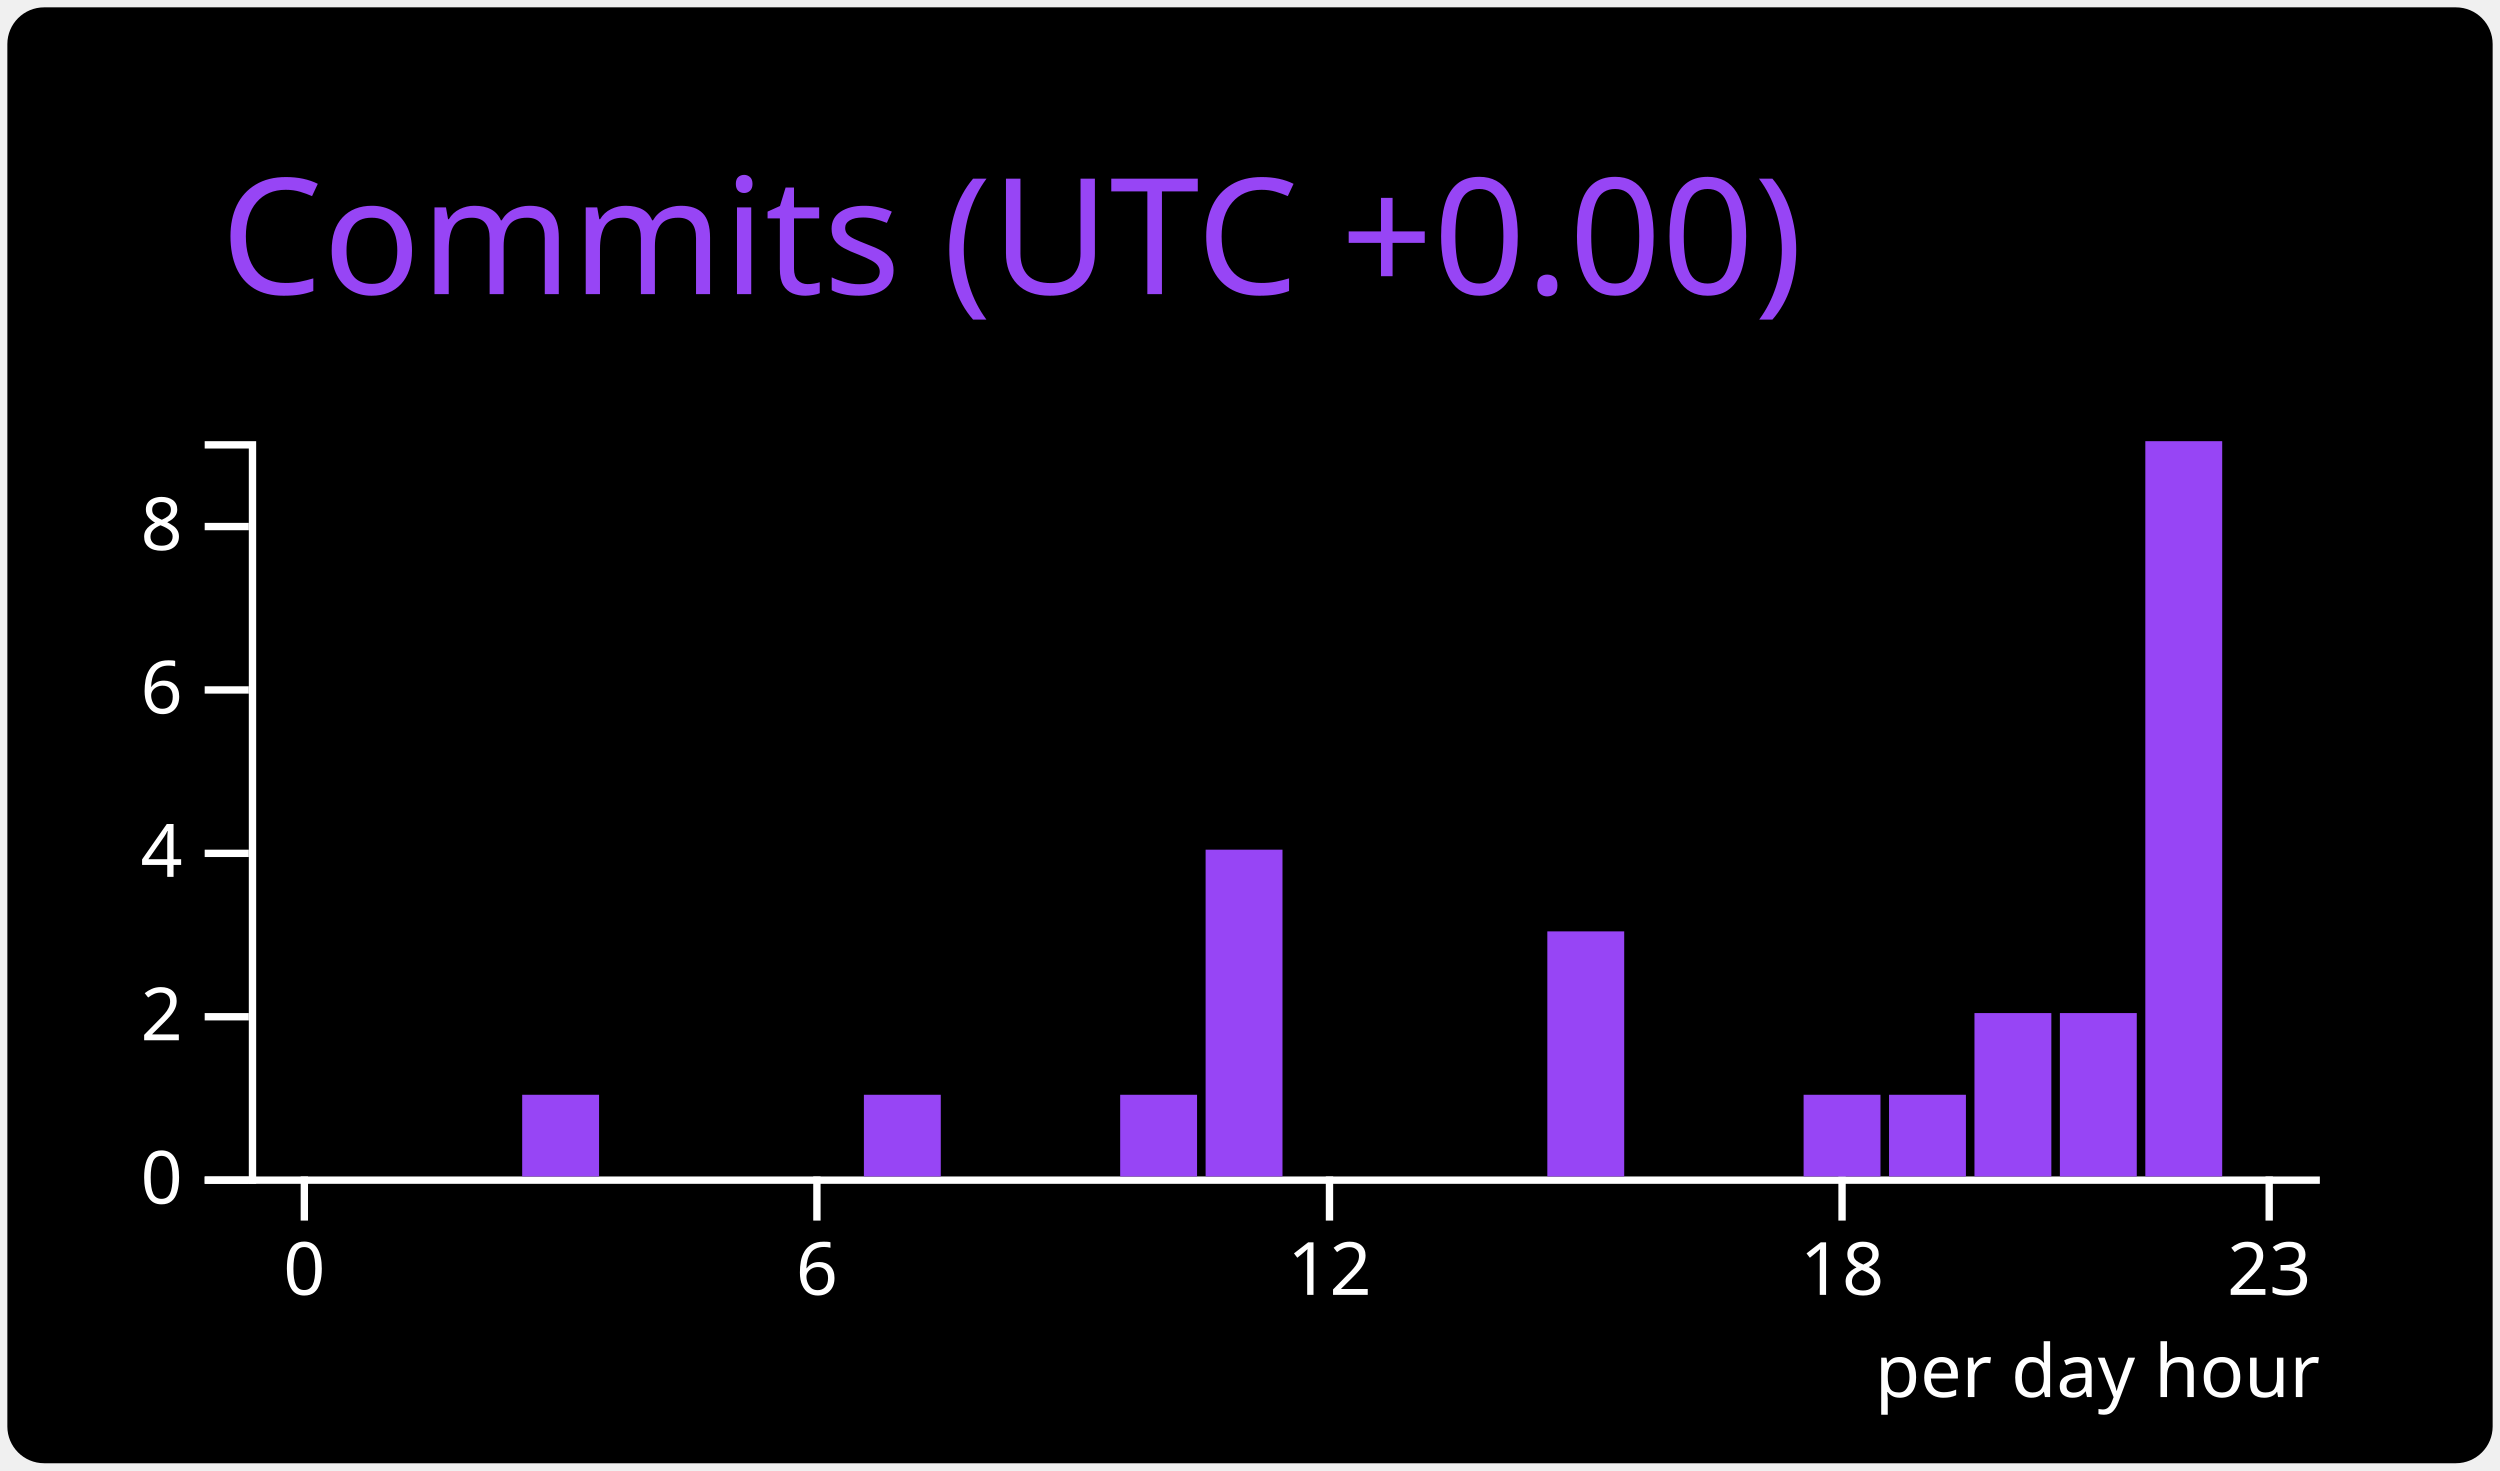
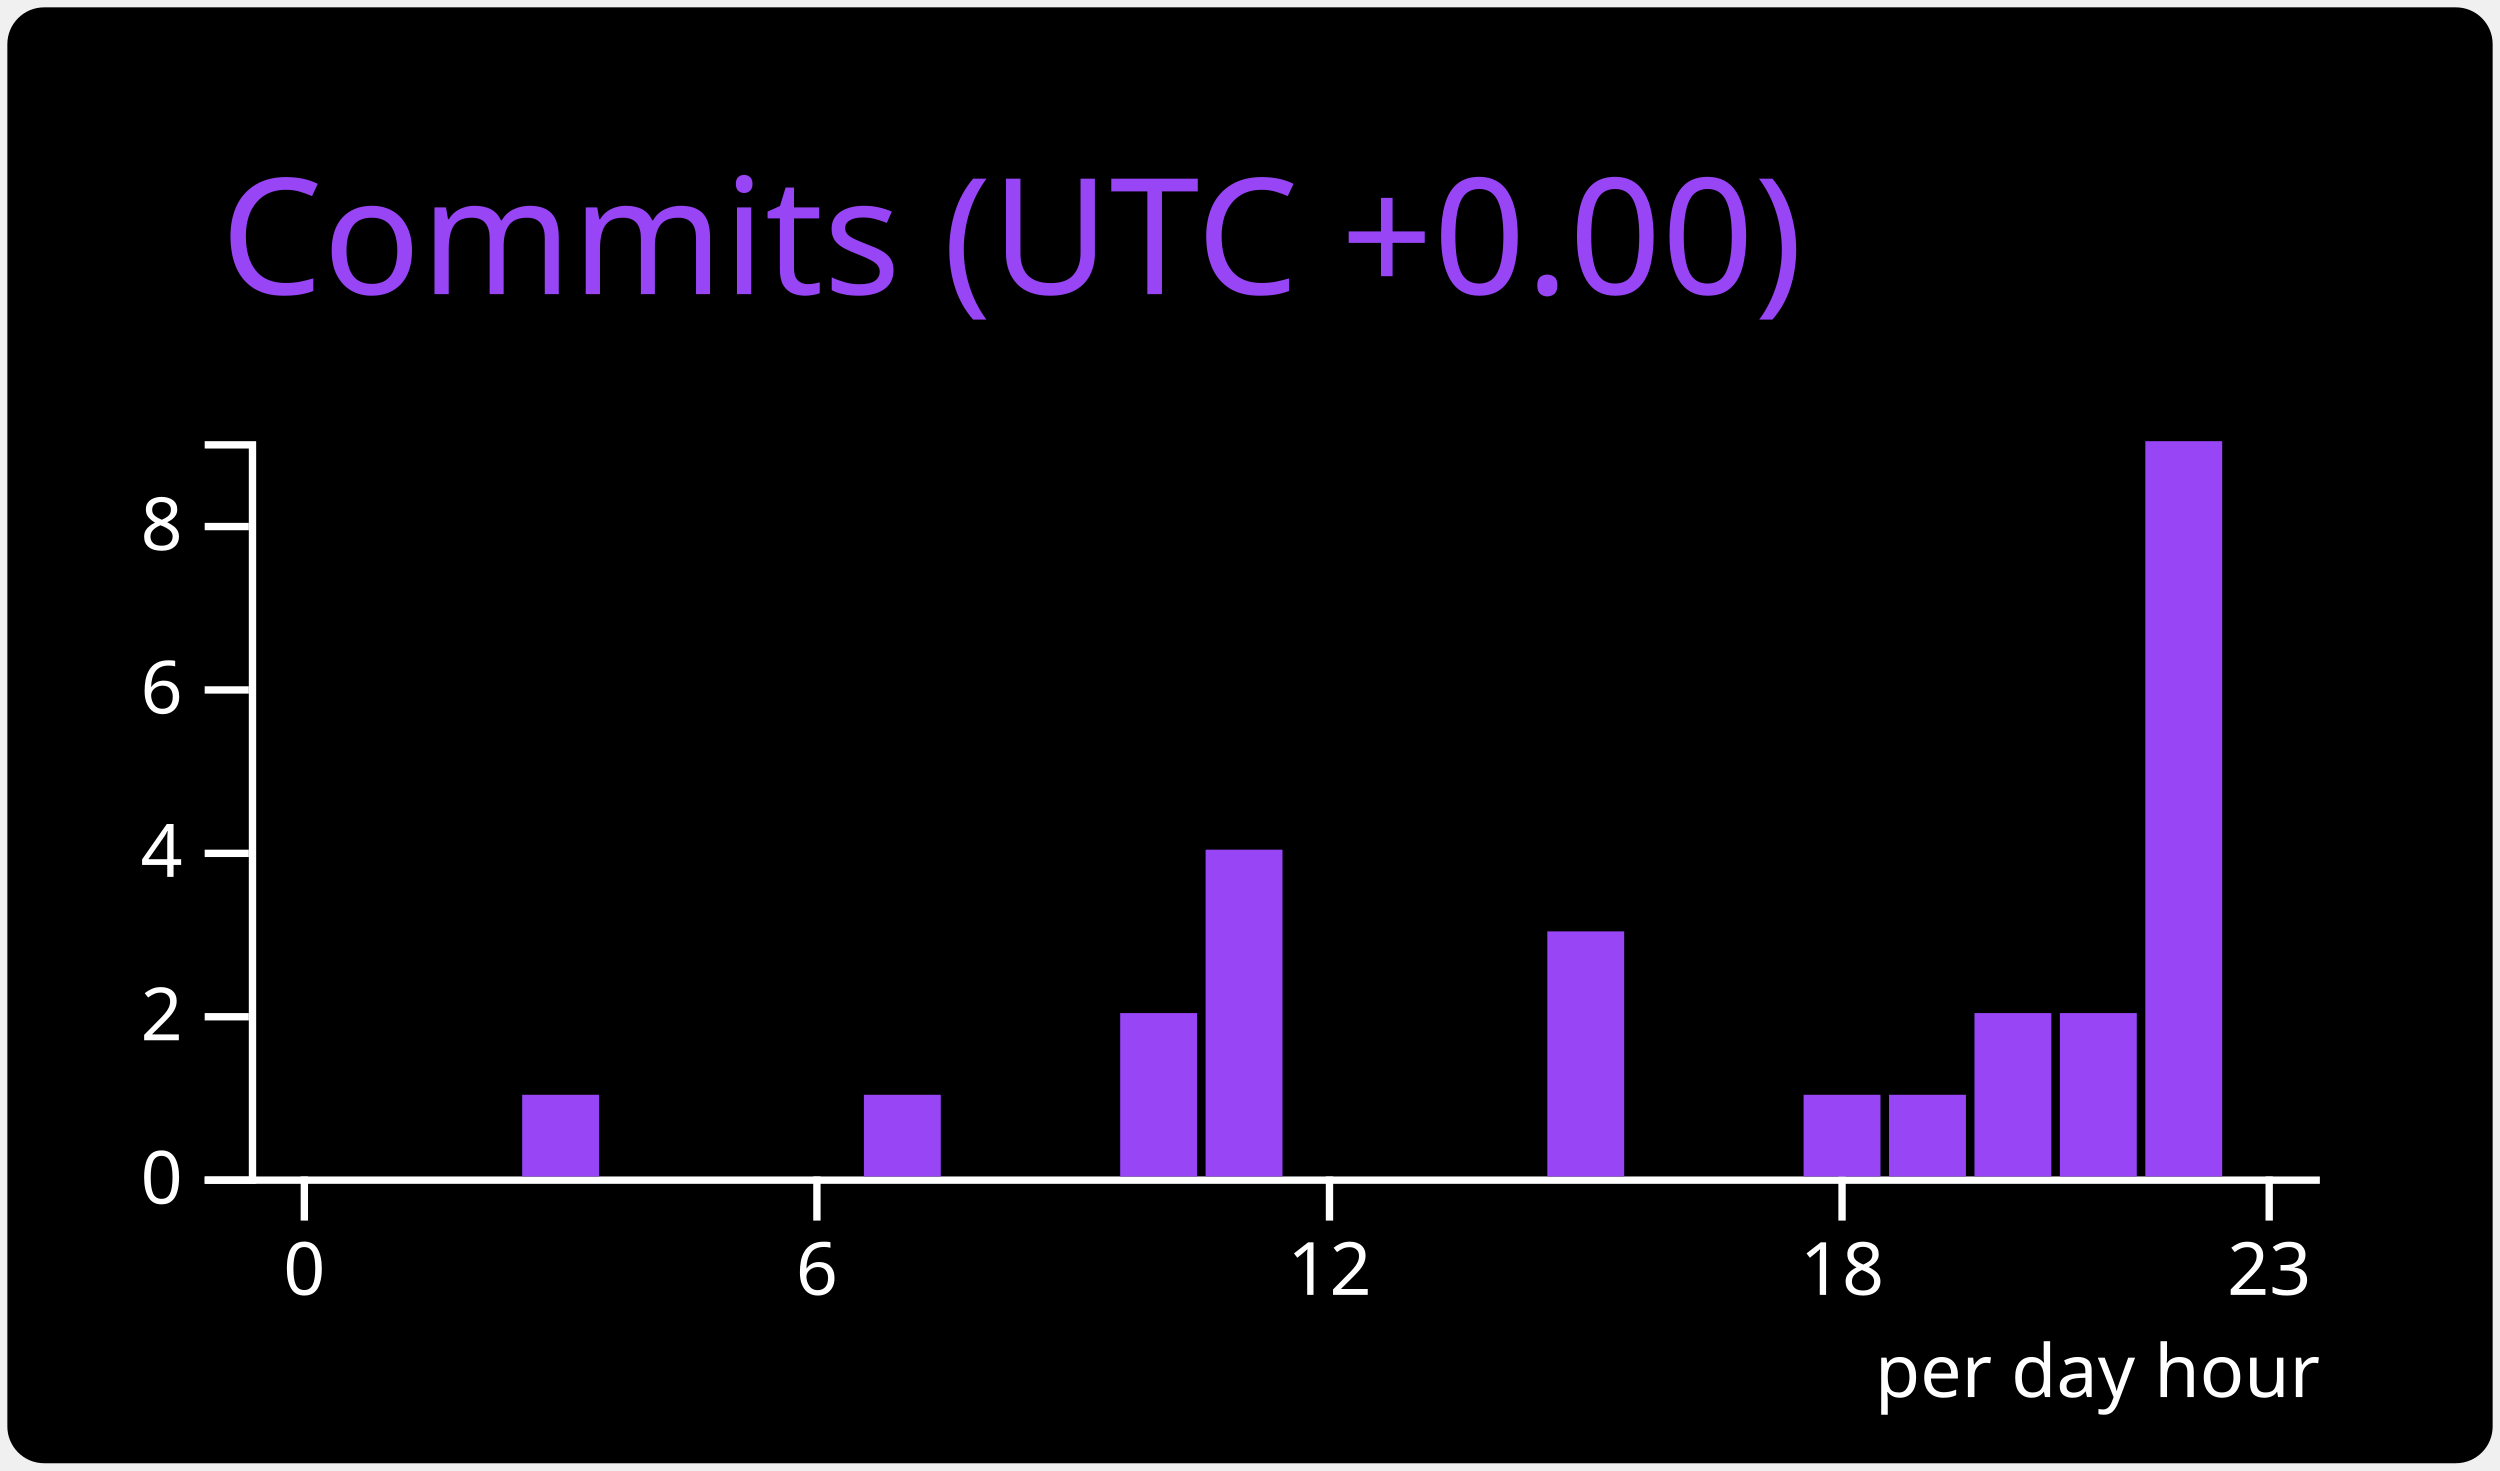
<svg xmlns="http://www.w3.org/2000/svg" width="340" height="200" viewBox="0 0 340 200">
  <style>* {
          font-family: 'Segoe UI', Ubuntu, "Helvetica Neue", Sans-Serif
        }</style>
  <g class="gpsc-root">
    <rect x="1" y="1" rx="5" ry="5" height="99%" width="99.412%" stroke="#000000" stroke-width="1" fill="#000000" stroke-opacity="0" />
    <text x="30" y="40" class="gpsc-item" style="--gpsc-i: 0; font-size: 22px; fill: #9745f5;">Commits (UTC +0.00)</text>
    <g transform="translate(0,40)">
      <g color="#9745f5" transform="translate(35,20)">
        <g color="#ffffff" transform="translate(0,100)" fill="none" font-size="10" font-family="sans-serif" text-anchor="middle">
          <path class="domain" stroke="currentColor" d="M-1.162,0.5H280.5" />
          <g class="tick" opacity="1" transform="translate(6.390041,0)">
            <line stroke="currentColor" y2="6" />
            <text fill="currentColor" y="9" dy="0.71em">0</text>
          </g>
          <g class="tick" opacity="1" transform="translate(76.09959,0)">
            <line stroke="currentColor" y2="6" />
            <text fill="currentColor" y="9" dy="0.71em">6</text>
          </g>
          <g class="tick" opacity="1" transform="translate(145.8091,0)">
            <line stroke="currentColor" y2="6" />
            <text fill="currentColor" y="9" dy="0.71em">12</text>
          </g>
          <g class="tick" opacity="1" transform="translate(215.5187,0)">
            <line stroke="currentColor" y2="6" />
            <text fill="currentColor" y="9" dy="0.71em">18</text>
          </g>
          <g class="tick" opacity="1" transform="translate(273.61,0)">
            <line stroke="currentColor" y2="6" />
            <text fill="currentColor" y="9" dy="0.71em">23</text>
          </g>
        </g>
        <g color="#ffffff" transform="translate(-1.161826,0)" fill="none" font-size="10" font-family="sans-serif" text-anchor="end">
          <path class="domain" stroke="currentColor" d="M-6,100.5H0.5V0.5H-6" />
          <g class="tick" opacity="1" transform="translate(0,100.5)">
            <line stroke="currentColor" x2="-6" />
            <text fill="currentColor" x="-9" dy="0.32em">0</text>
          </g>
          <g class="tick" opacity="1" transform="translate(0,78.27778)">
            <line stroke="currentColor" x2="-6" />
            <text fill="currentColor" x="-9" dy="0.32em">2</text>
          </g>
          <g class="tick" opacity="1" transform="translate(0,56.05556)">
            <line stroke="currentColor" x2="-6" />
            <text fill="currentColor" x="-9" dy="0.32em">4</text>
          </g>
          <g class="tick" opacity="1" transform="translate(0,33.83333)">
            <line stroke="currentColor" x2="-6" />
            <text fill="currentColor" x="-9" dy="0.32em">6</text>
          </g>
          <g class="tick" opacity="1" transform="translate(0,11.61111)">
            <line stroke="currentColor" x2="-6" />
            <text fill="currentColor" x="-9" dy="0.32em">8</text>
          </g>
        </g>
        <rect class="bar" style="--gpsc-i: 0;" fill="#9745f5" x="1.162" y="100" width="10.456" height="0" />
        <rect class="bar" style="--gpsc-i: 1;" fill="#9745f5" x="12.78" y="100" width="10.456" height="0" />
        <rect class="bar" style="--gpsc-i: 2;" fill="#9745f5" x="24.398" y="100" width="10.456" height="0" />
        <rect class="bar" style="--gpsc-i: 3;" fill="#9745f5" x="36.017" y="88.889" width="10.456" height="11.111" />
        <rect class="bar" style="--gpsc-i: 4;" fill="#9745f5" x="47.635" y="100" width="10.456" height="0" />
        <rect class="bar" style="--gpsc-i: 5;" fill="#9745f5" x="59.253" y="100" width="10.456" height="0" />
        <rect class="bar" style="--gpsc-i: 6;" fill="#9745f5" x="70.871" y="100" width="10.456" height="0" />
        <rect class="bar" style="--gpsc-i: 7;" fill="#9745f5" x="82.49" y="88.889" width="10.456" height="11.111" />
        <rect class="bar" style="--gpsc-i: 8;" fill="#9745f5" x="94.108" y="100" width="10.456" height="0" />
        <rect class="bar" style="--gpsc-i: 9;" fill="#9745f5" x="105.726" y="100" width="10.456" height="0" />
-         <rect class="bar" style="--gpsc-i: 10;" fill="#9745f5" x="117.344" y="88.889" width="10.456" height="11.111" />
+         <rect class="bar" style="--gpsc-i: 10;" fill="#9745f5" x="117.344" y="77.778" width="10.456" height="22.222" />
        <rect class="bar" style="--gpsc-i: 11;" fill="#9745f5" x="128.963" y="55.556" width="10.456" height="44.444" />
        <rect class="bar" style="--gpsc-i: 12;" fill="#9745f5" x="140.581" y="100" width="10.456" height="0" />
        <rect class="bar" style="--gpsc-i: 13;" fill="#9745f5" x="152.199" y="100" width="10.456" height="0" />
        <rect class="bar" style="--gpsc-i: 14;" fill="#9745f5" x="163.817" y="100" width="10.456" height="0" />
        <rect class="bar" style="--gpsc-i: 15;" fill="#9745f5" x="175.436" y="66.667" width="10.456" height="33.333" />
        <rect class="bar" style="--gpsc-i: 16;" fill="#9745f5" x="187.054" y="100" width="10.456" height="0" />
        <rect class="bar" style="--gpsc-i: 17;" fill="#9745f5" x="198.672" y="100" width="10.456" height="0" />
        <rect class="bar" style="--gpsc-i: 18;" fill="#9745f5" x="210.29" y="88.889" width="10.456" height="11.111" />
        <rect class="bar" style="--gpsc-i: 19;" fill="#9745f5" x="221.909" y="88.889" width="10.456" height="11.111" />
        <rect class="bar" style="--gpsc-i: 20;" fill="#9745f5" x="233.527" y="77.778" width="10.456" height="22.222" />
        <rect class="bar" style="--gpsc-i: 21;" fill="#9745f5" x="245.145" y="77.778" width="10.456" height="22.222" />
        <rect class="bar" style="--gpsc-i: 22;" fill="#9745f5" x="256.763" y="0" width="10.456" height="100" />
        <rect class="bar" style="--gpsc-i: 23;" fill="#9745f5" x="268.382" y="100" width="10.456" height="0" />
        <g>
          <text y="130" x="220" style="fill: #ffffff; font-size: 10px;">per day hour</text>
        </g>
      </g>
    </g>
  </g>
</svg>
